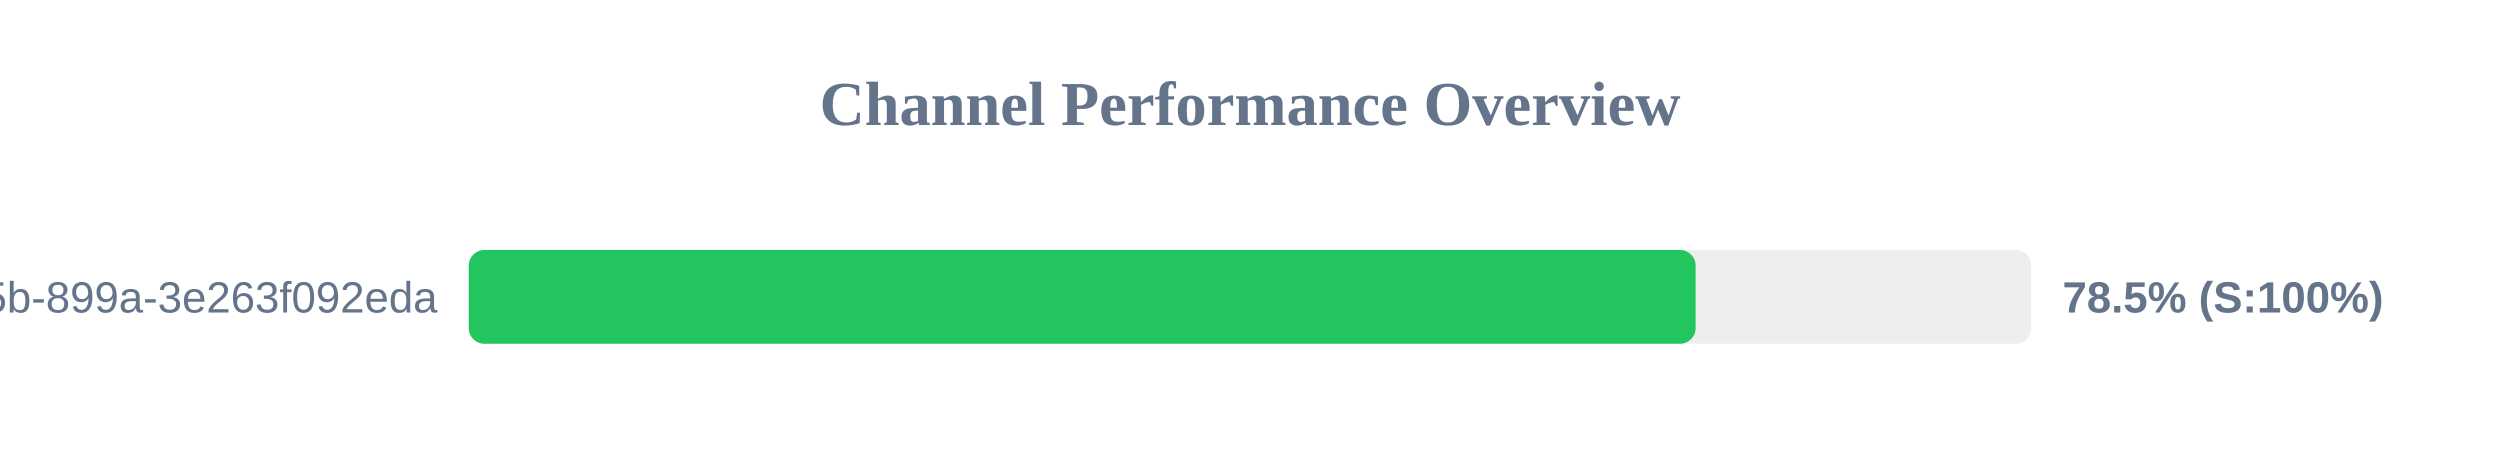
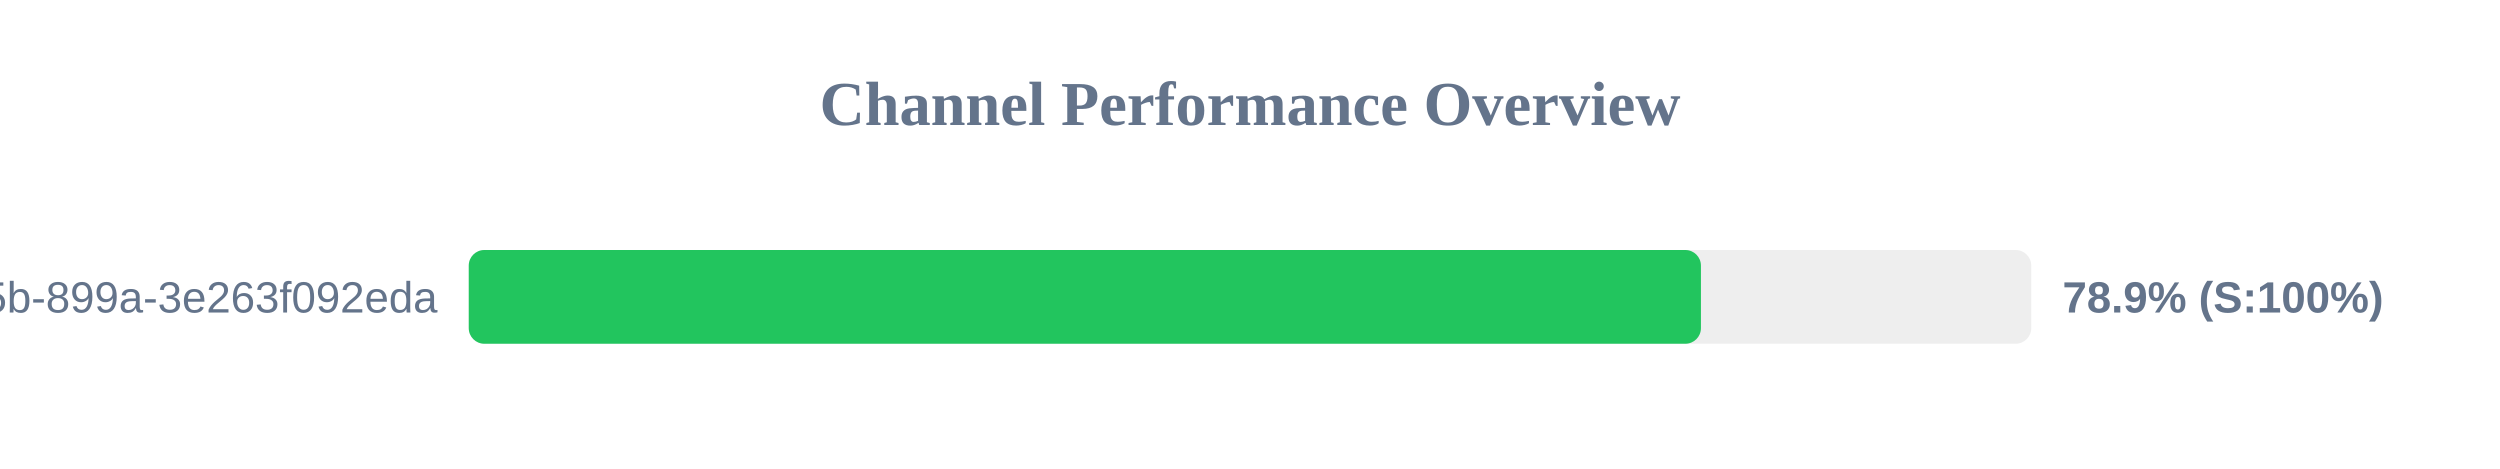
<svg xmlns="http://www.w3.org/2000/svg" width="800" height="150" version="1.1">
  <style>
        .row { font: 14px Arial; fill: #64748b; }
        .score { font: bold 14px Arial; fill: #64748b; }
    </style>
  <text x="400" y="40" text-anchor="middle" font-size="20px" font-weight="bold" fill="#64748b">Channel Performance Overview</text>
  <rect x="150" y="80" width="500" height="30" fill="#eee" rx="5" />
-   <rect x="150" y="80" width="392.6" height="30" fill="#22c55e" rx="5" />
+   <rect x="150" y="80" width="394.3" height="30" fill="#22c55e" rx="5" />
  <text x="140" y="100" text-anchor="end" class="row">?uuid=6bf726db-fb0b-405b-899a-3e263f092eda</text>
-   <text x="660" y="100" text-anchor="start" class="score">78.5% (S:100%)</text>
+   <text x="660" y="100" text-anchor="start" class="score">78.9% (S:100%)</text>
</svg>
